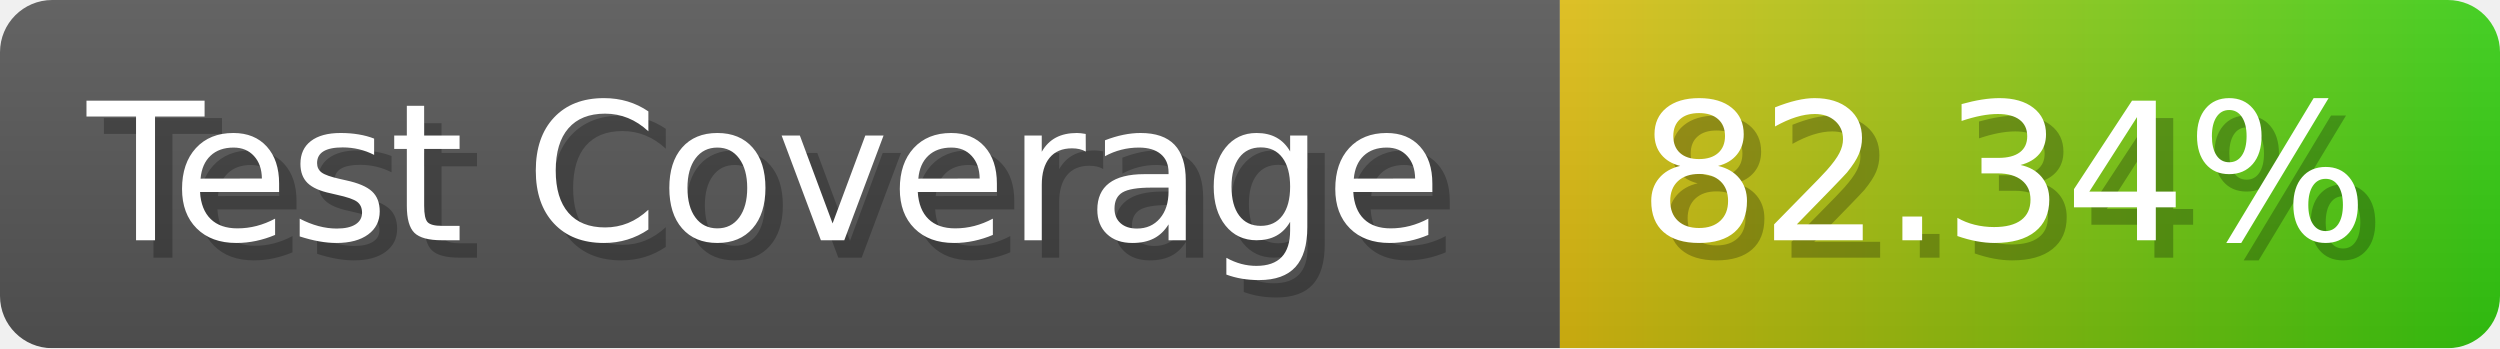
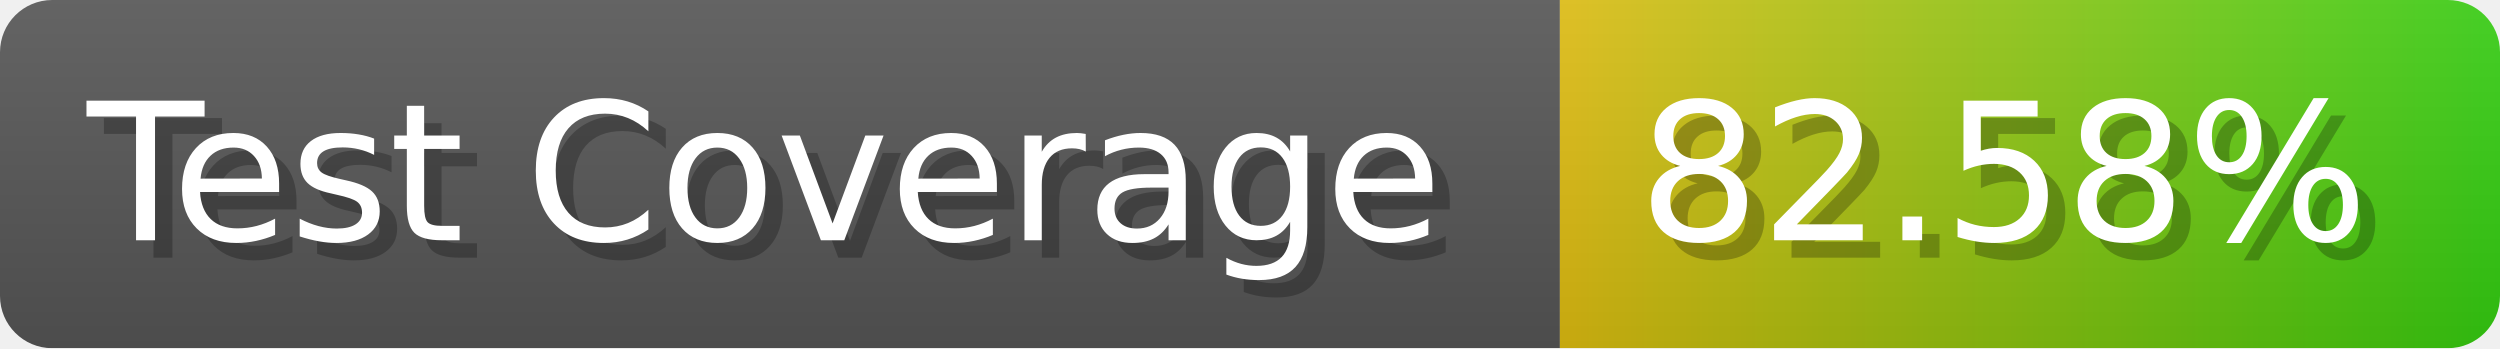
- <svg xmlns="http://www.w3.org/2000/svg" width="143.6" height="20" viewBox="0 0 1436 200" role="img" aria-label="Test Coverage: 82.34%">
+ <svg xmlns="http://www.w3.org/2000/svg" width="143.6" height="20" viewBox="0 0 1436 200" role="img" aria-label="Test Coverage: 82.58%">
  <linearGradient id="a" x2="0" y2="100%">
    <stop offset="0" stop-opacity=".1" stop-color="#EEE" />
    <stop offset="1" stop-opacity=".1" />
  </linearGradient>
  <mask id="m">
    <rect width="1436" height="200" rx="30" fill="#FFF" />
  </mask>
  <g mask="url(#m)">
    <rect width="896" height="200" fill="#555" />
    <rect width="540" height="200" fill="url(#x)" x="896" />
    <rect width="1436" height="200" fill="url(#a)" />
  </g>
  <g aria-hidden="true" fill="#fff" text-anchor="start" font-family="Verdana,DejaVu Sans,sans-serif" font-size="110">
    <text x="60" y="148" textLength="796" fill="#000" opacity="0.25">Test Coverage</text>
    <text x="50" y="138" textLength="796">Test Coverage</text>
-     <text x="951" y="148" textLength="440" fill="#000" opacity="0.25">82.34%</text>
-     <text x="941" y="138" textLength="440">82.34%</text>
+     <text x="951" y="148" textLength="440" fill="#000" opacity="0.25">82.58%</text>
+     <text x="941" y="138" textLength="440">82.58%</text>
  </g>
  <linearGradient id="x" x1="0%" y1="0%" x2="100%" y2="0%">
    <stop offset="0%" style="stop-color:#DB1" />
    <stop offset="100%" style="stop-color:#3C1" />
  </linearGradient>
</svg>
